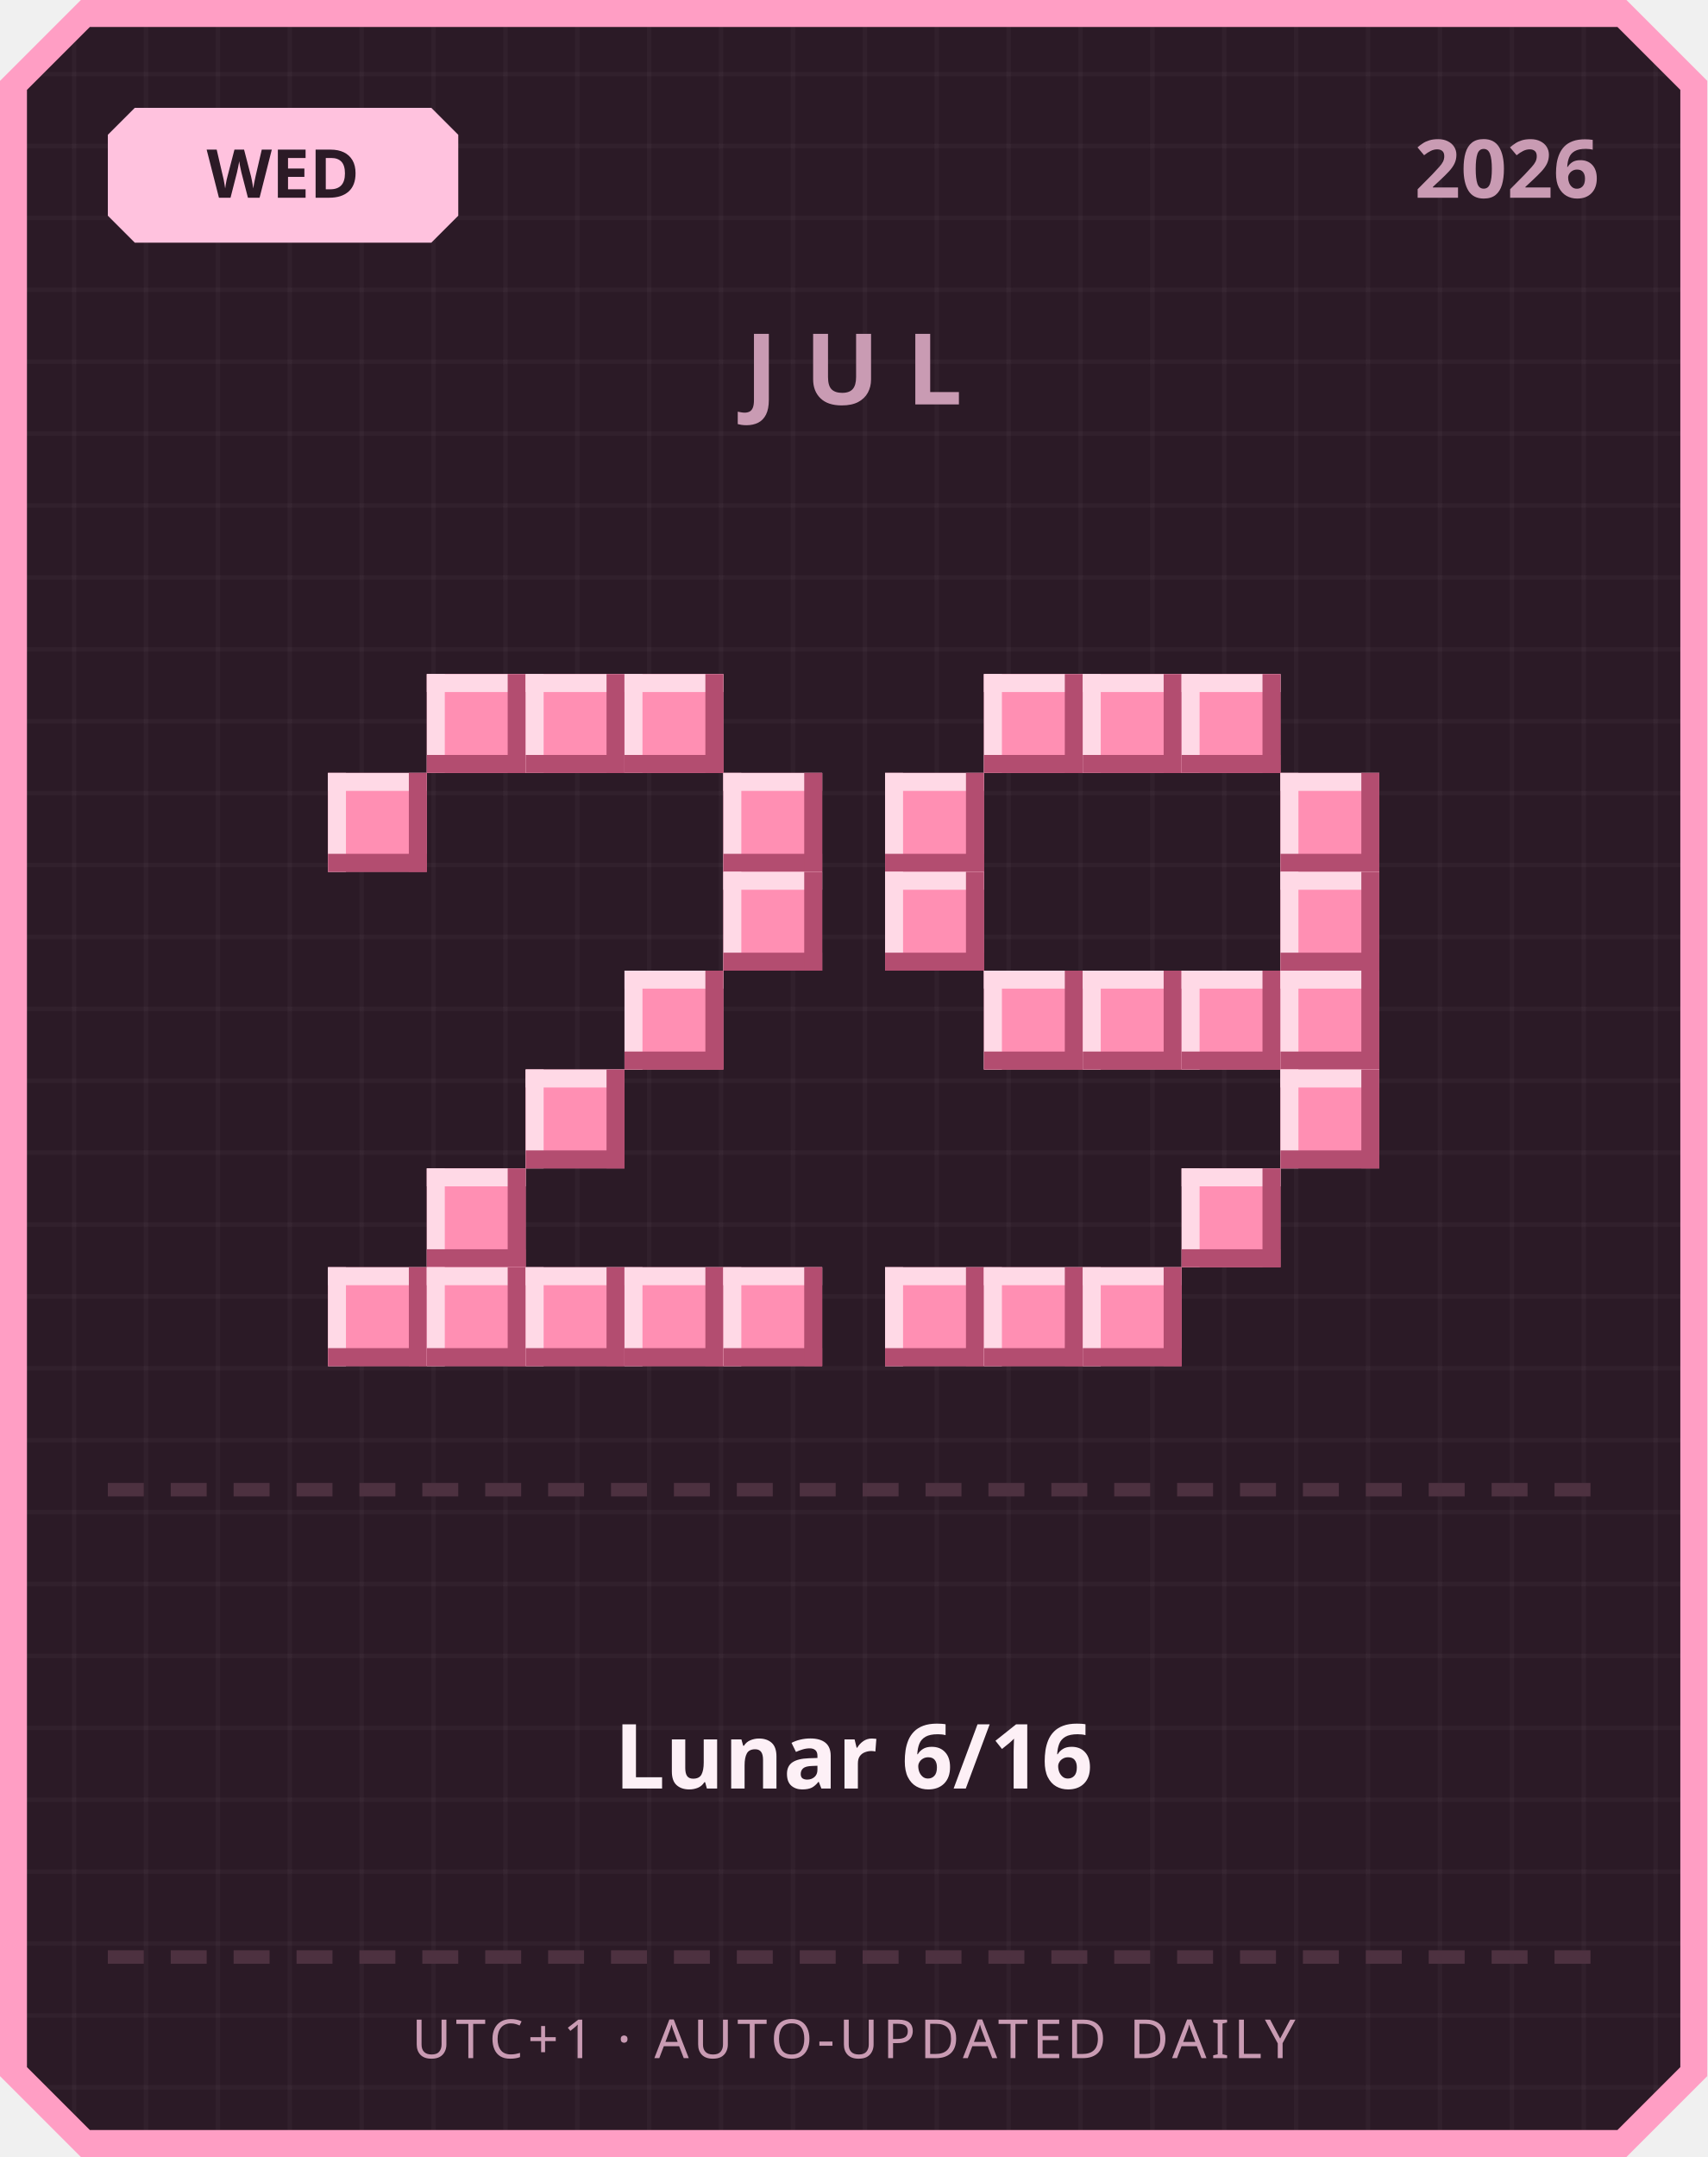
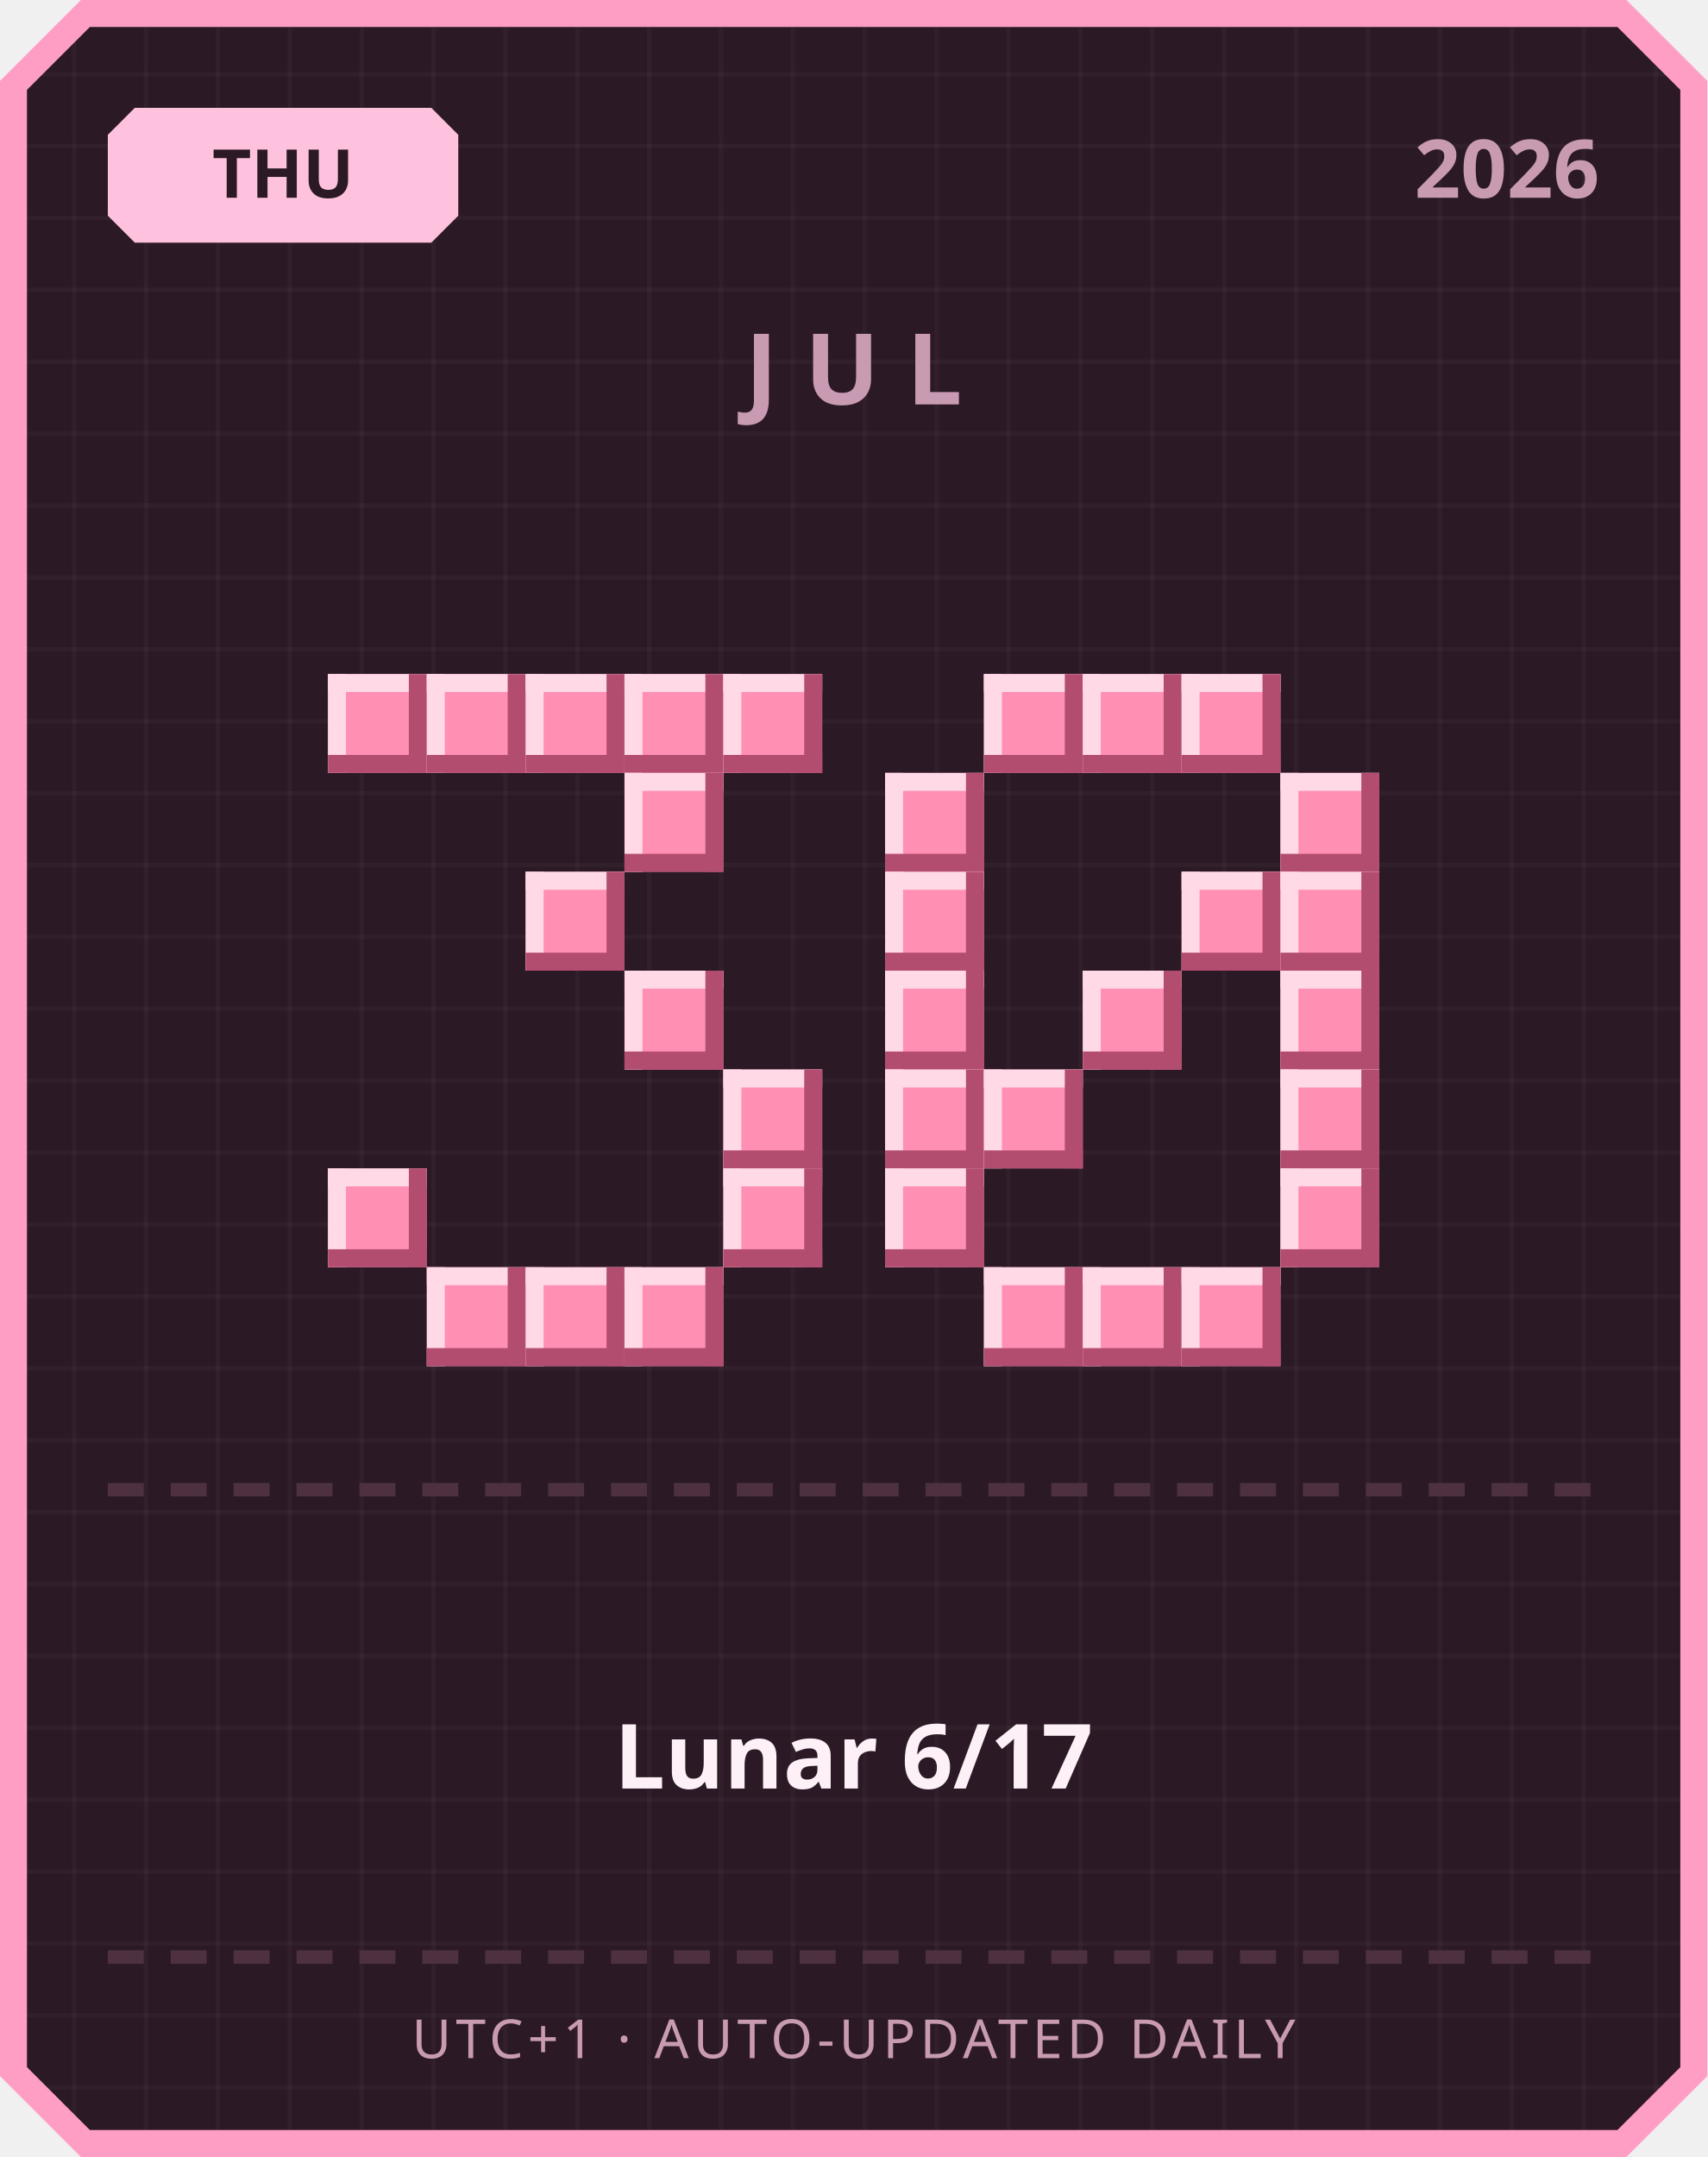
<svg xmlns="http://www.w3.org/2000/svg" width="380" height="480" viewBox="0 0 380 480">
  <defs>
    <pattern id="grid" width="16" height="16" patternUnits="userSpaceOnUse">
      <rect width="16" height="16" fill="#2b1a26" />
      <rect width="1" height="16" fill="#ffffff" opacity="0.03" />
      <rect width="16" height="1" fill="#ffffff" opacity="0.03" />
    </pattern>
  </defs>
  <path d="M 18,0 L 362,0 L 380,18 L 380,462 L 362,480 L 18,480 L 0,462 L 0,18 Z" fill="#ff9ec4" />
  <path d="M 20,6 L 360,6 L 374,20 L 374,460 L 360,474 L 20,474 L 6,460 L 6,20 Z" fill="url(#grid)" />
  <path d="M 30,24 L 96,24 L 102,30 L 102,48 L 96,54 L 30,54 L 24,48 L 24,30 Z" fill="#ffc2de" />
-   <text x="63" y="44" text-anchor="middle" font-family="'Segoe UI', sans-serif" font-size="15" font-weight="700" fill="#2b1a26">WED</text>
+   <text x="63" y="44" text-anchor="middle" font-family="'Segoe UI', sans-serif" font-size="15" font-weight="700" fill="#2b1a26">THU</text>
  <text x="356" y="44" text-anchor="end" font-family="'Segoe UI', sans-serif" font-size="18" font-weight="700" fill="#c99bb3">2026</text>
  <text x="190" y="90" text-anchor="middle" font-family="'Segoe UI', sans-serif" font-size="22" font-weight="700" letter-spacing="6" fill="#c99bb3">JUL</text>
+   <rect x="73" y="150" width="22" height="22" fill="#ff8fb3" />
+   <rect x="73" y="150" width="22" height="4" fill="#ffd9e6" />
+   <rect x="73" y="150" width="4" height="22" fill="#ffd9e6" />
+   <rect x="73" y="168" width="22" height="4" fill="#b34d70" />
+   <rect x="91" y="150" width="4" height="22" fill="#b34d70" />
  <rect x="95" y="150" width="22" height="22" fill="#ff8fb3" />
  <rect x="95" y="150" width="22" height="4" fill="#ffd9e6" />
  <rect x="95" y="150" width="4" height="22" fill="#ffd9e6" />
  <rect x="95" y="168" width="22" height="4" fill="#b34d70" />
  <rect x="113" y="150" width="4" height="22" fill="#b34d70" />
  <rect x="117" y="150" width="22" height="22" fill="#ff8fb3" />
  <rect x="117" y="150" width="22" height="4" fill="#ffd9e6" />
  <rect x="117" y="150" width="4" height="22" fill="#ffd9e6" />
  <rect x="117" y="168" width="22" height="4" fill="#b34d70" />
  <rect x="135" y="150" width="4" height="22" fill="#b34d70" />
  <rect x="139" y="150" width="22" height="22" fill="#ff8fb3" />
  <rect x="139" y="150" width="22" height="4" fill="#ffd9e6" />
  <rect x="139" y="150" width="4" height="22" fill="#ffd9e6" />
  <rect x="139" y="168" width="22" height="4" fill="#b34d70" />
  <rect x="157" y="150" width="4" height="22" fill="#b34d70" />
-   <rect x="73" y="172" width="22" height="22" fill="#ff8fb3" />
-   <rect x="73" y="172" width="22" height="4" fill="#ffd9e6" />
-   <rect x="73" y="172" width="4" height="22" fill="#ffd9e6" />
-   <rect x="73" y="190" width="22" height="4" fill="#b34d70" />
-   <rect x="91" y="172" width="4" height="22" fill="#b34d70" />
-   <rect x="161" y="172" width="22" height="22" fill="#ff8fb3" />
-   <rect x="161" y="172" width="22" height="4" fill="#ffd9e6" />
-   <rect x="161" y="172" width="4" height="22" fill="#ffd9e6" />
-   <rect x="161" y="190" width="22" height="4" fill="#b34d70" />
-   <rect x="179" y="172" width="4" height="22" fill="#b34d70" />
-   <rect x="161" y="194" width="22" height="22" fill="#ff8fb3" />
-   <rect x="161" y="194" width="22" height="4" fill="#ffd9e6" />
-   <rect x="161" y="194" width="4" height="22" fill="#ffd9e6" />
-   <rect x="161" y="212" width="22" height="4" fill="#b34d70" />
-   <rect x="179" y="194" width="4" height="22" fill="#b34d70" />
+   <rect x="161" y="150" width="22" height="22" fill="#ff8fb3" />
+   <rect x="161" y="150" width="22" height="4" fill="#ffd9e6" />
+   <rect x="161" y="150" width="4" height="22" fill="#ffd9e6" />
+   <rect x="161" y="168" width="22" height="4" fill="#b34d70" />
+   <rect x="179" y="150" width="4" height="22" fill="#b34d70" />
+   <rect x="139" y="172" width="22" height="22" fill="#ff8fb3" />
+   <rect x="139" y="172" width="22" height="4" fill="#ffd9e6" />
+   <rect x="139" y="172" width="4" height="22" fill="#ffd9e6" />
+   <rect x="139" y="190" width="22" height="4" fill="#b34d70" />
+   <rect x="157" y="172" width="4" height="22" fill="#b34d70" />
+   <rect x="117" y="194" width="22" height="22" fill="#ff8fb3" />
+   <rect x="117" y="194" width="22" height="4" fill="#ffd9e6" />
+   <rect x="117" y="194" width="4" height="22" fill="#ffd9e6" />
+   <rect x="117" y="212" width="22" height="4" fill="#b34d70" />
+   <rect x="135" y="194" width="4" height="22" fill="#b34d70" />
  <rect x="139" y="216" width="22" height="22" fill="#ff8fb3" />
  <rect x="139" y="216" width="22" height="4" fill="#ffd9e6" />
  <rect x="139" y="216" width="4" height="22" fill="#ffd9e6" />
  <rect x="139" y="234" width="22" height="4" fill="#b34d70" />
  <rect x="157" y="216" width="4" height="22" fill="#b34d70" />
-   <rect x="117" y="238" width="22" height="22" fill="#ff8fb3" />
-   <rect x="117" y="238" width="22" height="4" fill="#ffd9e6" />
-   <rect x="117" y="238" width="4" height="22" fill="#ffd9e6" />
-   <rect x="117" y="256" width="22" height="4" fill="#b34d70" />
-   <rect x="135" y="238" width="4" height="22" fill="#b34d70" />
-   <rect x="95" y="260" width="22" height="22" fill="#ff8fb3" />
-   <rect x="95" y="260" width="22" height="4" fill="#ffd9e6" />
-   <rect x="95" y="260" width="4" height="22" fill="#ffd9e6" />
-   <rect x="95" y="278" width="22" height="4" fill="#b34d70" />
-   <rect x="113" y="260" width="4" height="22" fill="#b34d70" />
-   <rect x="73" y="282" width="22" height="22" fill="#ff8fb3" />
-   <rect x="73" y="282" width="22" height="4" fill="#ffd9e6" />
-   <rect x="73" y="282" width="4" height="22" fill="#ffd9e6" />
-   <rect x="73" y="300" width="22" height="4" fill="#b34d70" />
-   <rect x="91" y="282" width="4" height="22" fill="#b34d70" />
+   <rect x="161" y="238" width="22" height="22" fill="#ff8fb3" />
+   <rect x="161" y="238" width="22" height="4" fill="#ffd9e6" />
+   <rect x="161" y="238" width="4" height="22" fill="#ffd9e6" />
+   <rect x="161" y="256" width="22" height="4" fill="#b34d70" />
+   <rect x="179" y="238" width="4" height="22" fill="#b34d70" />
+   <rect x="73" y="260" width="22" height="22" fill="#ff8fb3" />
+   <rect x="73" y="260" width="22" height="4" fill="#ffd9e6" />
+   <rect x="73" y="260" width="4" height="22" fill="#ffd9e6" />
+   <rect x="73" y="278" width="22" height="4" fill="#b34d70" />
+   <rect x="91" y="260" width="4" height="22" fill="#b34d70" />
+   <rect x="161" y="260" width="22" height="22" fill="#ff8fb3" />
+   <rect x="161" y="260" width="22" height="4" fill="#ffd9e6" />
+   <rect x="161" y="260" width="4" height="22" fill="#ffd9e6" />
+   <rect x="161" y="278" width="22" height="4" fill="#b34d70" />
+   <rect x="179" y="260" width="4" height="22" fill="#b34d70" />
  <rect x="95" y="282" width="22" height="22" fill="#ff8fb3" />
  <rect x="95" y="282" width="22" height="4" fill="#ffd9e6" />
  <rect x="95" y="282" width="4" height="22" fill="#ffd9e6" />
  <rect x="95" y="300" width="22" height="4" fill="#b34d70" />
  <rect x="113" y="282" width="4" height="22" fill="#b34d70" />
  <rect x="117" y="282" width="22" height="22" fill="#ff8fb3" />
  <rect x="117" y="282" width="22" height="4" fill="#ffd9e6" />
  <rect x="117" y="282" width="4" height="22" fill="#ffd9e6" />
  <rect x="117" y="300" width="22" height="4" fill="#b34d70" />
  <rect x="135" y="282" width="4" height="22" fill="#b34d70" />
  <rect x="139" y="282" width="22" height="22" fill="#ff8fb3" />
  <rect x="139" y="282" width="22" height="4" fill="#ffd9e6" />
  <rect x="139" y="282" width="4" height="22" fill="#ffd9e6" />
  <rect x="139" y="300" width="22" height="4" fill="#b34d70" />
  <rect x="157" y="282" width="4" height="22" fill="#b34d70" />
-   <rect x="161" y="282" width="22" height="22" fill="#ff8fb3" />
-   <rect x="161" y="282" width="22" height="4" fill="#ffd9e6" />
-   <rect x="161" y="282" width="4" height="22" fill="#ffd9e6" />
-   <rect x="161" y="300" width="22" height="4" fill="#b34d70" />
-   <rect x="179" y="282" width="4" height="22" fill="#b34d70" />
  <rect x="219" y="150" width="22" height="22" fill="#ff8fb3" />
  <rect x="219" y="150" width="22" height="4" fill="#ffd9e6" />
  <rect x="219" y="150" width="4" height="22" fill="#ffd9e6" />
  <rect x="219" y="168" width="22" height="4" fill="#b34d70" />
  <rect x="237" y="150" width="4" height="22" fill="#b34d70" />
  <rect x="241" y="150" width="22" height="22" fill="#ff8fb3" />
  <rect x="241" y="150" width="22" height="4" fill="#ffd9e6" />
  <rect x="241" y="150" width="4" height="22" fill="#ffd9e6" />
  <rect x="241" y="168" width="22" height="4" fill="#b34d70" />
  <rect x="259" y="150" width="4" height="22" fill="#b34d70" />
  <rect x="263" y="150" width="22" height="22" fill="#ff8fb3" />
  <rect x="263" y="150" width="22" height="4" fill="#ffd9e6" />
  <rect x="263" y="150" width="4" height="22" fill="#ffd9e6" />
  <rect x="263" y="168" width="22" height="4" fill="#b34d70" />
  <rect x="281" y="150" width="4" height="22" fill="#b34d70" />
  <rect x="197" y="172" width="22" height="22" fill="#ff8fb3" />
  <rect x="197" y="172" width="22" height="4" fill="#ffd9e6" />
  <rect x="197" y="172" width="4" height="22" fill="#ffd9e6" />
  <rect x="197" y="190" width="22" height="4" fill="#b34d70" />
  <rect x="215" y="172" width="4" height="22" fill="#b34d70" />
  <rect x="285" y="172" width="22" height="22" fill="#ff8fb3" />
  <rect x="285" y="172" width="22" height="4" fill="#ffd9e6" />
  <rect x="285" y="172" width="4" height="22" fill="#ffd9e6" />
  <rect x="285" y="190" width="22" height="4" fill="#b34d70" />
  <rect x="303" y="172" width="4" height="22" fill="#b34d70" />
  <rect x="197" y="194" width="22" height="22" fill="#ff8fb3" />
  <rect x="197" y="194" width="22" height="4" fill="#ffd9e6" />
  <rect x="197" y="194" width="4" height="22" fill="#ffd9e6" />
  <rect x="197" y="212" width="22" height="4" fill="#b34d70" />
  <rect x="215" y="194" width="4" height="22" fill="#b34d70" />
+   <rect x="263" y="194" width="22" height="22" fill="#ff8fb3" />
+   <rect x="263" y="194" width="22" height="4" fill="#ffd9e6" />
+   <rect x="263" y="194" width="4" height="22" fill="#ffd9e6" />
+   <rect x="263" y="212" width="22" height="4" fill="#b34d70" />
+   <rect x="281" y="194" width="4" height="22" fill="#b34d70" />
  <rect x="285" y="194" width="22" height="22" fill="#ff8fb3" />
  <rect x="285" y="194" width="22" height="4" fill="#ffd9e6" />
  <rect x="285" y="194" width="4" height="22" fill="#ffd9e6" />
  <rect x="285" y="212" width="22" height="4" fill="#b34d70" />
  <rect x="303" y="194" width="4" height="22" fill="#b34d70" />
-   <rect x="219" y="216" width="22" height="22" fill="#ff8fb3" />
-   <rect x="219" y="216" width="22" height="4" fill="#ffd9e6" />
-   <rect x="219" y="216" width="4" height="22" fill="#ffd9e6" />
-   <rect x="219" y="234" width="22" height="4" fill="#b34d70" />
-   <rect x="237" y="216" width="4" height="22" fill="#b34d70" />
+   <rect x="197" y="216" width="22" height="22" fill="#ff8fb3" />
+   <rect x="197" y="216" width="22" height="4" fill="#ffd9e6" />
+   <rect x="197" y="216" width="4" height="22" fill="#ffd9e6" />
+   <rect x="197" y="234" width="22" height="4" fill="#b34d70" />
+   <rect x="215" y="216" width="4" height="22" fill="#b34d70" />
  <rect x="241" y="216" width="22" height="22" fill="#ff8fb3" />
  <rect x="241" y="216" width="22" height="4" fill="#ffd9e6" />
  <rect x="241" y="216" width="4" height="22" fill="#ffd9e6" />
  <rect x="241" y="234" width="22" height="4" fill="#b34d70" />
  <rect x="259" y="216" width="4" height="22" fill="#b34d70" />
-   <rect x="263" y="216" width="22" height="22" fill="#ff8fb3" />
-   <rect x="263" y="216" width="22" height="4" fill="#ffd9e6" />
-   <rect x="263" y="216" width="4" height="22" fill="#ffd9e6" />
-   <rect x="263" y="234" width="22" height="4" fill="#b34d70" />
-   <rect x="281" y="216" width="4" height="22" fill="#b34d70" />
  <rect x="285" y="216" width="22" height="22" fill="#ff8fb3" />
  <rect x="285" y="216" width="22" height="4" fill="#ffd9e6" />
  <rect x="285" y="216" width="4" height="22" fill="#ffd9e6" />
  <rect x="285" y="234" width="22" height="4" fill="#b34d70" />
  <rect x="303" y="216" width="4" height="22" fill="#b34d70" />
+   <rect x="197" y="238" width="22" height="22" fill="#ff8fb3" />
+   <rect x="197" y="238" width="22" height="4" fill="#ffd9e6" />
+   <rect x="197" y="238" width="4" height="22" fill="#ffd9e6" />
+   <rect x="197" y="256" width="22" height="4" fill="#b34d70" />
+   <rect x="215" y="238" width="4" height="22" fill="#b34d70" />
+   <rect x="219" y="238" width="22" height="22" fill="#ff8fb3" />
+   <rect x="219" y="238" width="22" height="4" fill="#ffd9e6" />
+   <rect x="219" y="238" width="4" height="22" fill="#ffd9e6" />
+   <rect x="219" y="256" width="22" height="4" fill="#b34d70" />
+   <rect x="237" y="238" width="4" height="22" fill="#b34d70" />
  <rect x="285" y="238" width="22" height="22" fill="#ff8fb3" />
  <rect x="285" y="238" width="22" height="4" fill="#ffd9e6" />
  <rect x="285" y="238" width="4" height="22" fill="#ffd9e6" />
  <rect x="285" y="256" width="22" height="4" fill="#b34d70" />
  <rect x="303" y="238" width="4" height="22" fill="#b34d70" />
-   <rect x="263" y="260" width="22" height="22" fill="#ff8fb3" />
-   <rect x="263" y="260" width="22" height="4" fill="#ffd9e6" />
-   <rect x="263" y="260" width="4" height="22" fill="#ffd9e6" />
-   <rect x="263" y="278" width="22" height="4" fill="#b34d70" />
-   <rect x="281" y="260" width="4" height="22" fill="#b34d70" />
-   <rect x="197" y="282" width="22" height="22" fill="#ff8fb3" />
-   <rect x="197" y="282" width="22" height="4" fill="#ffd9e6" />
-   <rect x="197" y="282" width="4" height="22" fill="#ffd9e6" />
-   <rect x="197" y="300" width="22" height="4" fill="#b34d70" />
-   <rect x="215" y="282" width="4" height="22" fill="#b34d70" />
+   <rect x="197" y="260" width="22" height="22" fill="#ff8fb3" />
+   <rect x="197" y="260" width="22" height="4" fill="#ffd9e6" />
+   <rect x="197" y="260" width="4" height="22" fill="#ffd9e6" />
+   <rect x="197" y="278" width="22" height="4" fill="#b34d70" />
+   <rect x="215" y="260" width="4" height="22" fill="#b34d70" />
+   <rect x="285" y="260" width="22" height="22" fill="#ff8fb3" />
+   <rect x="285" y="260" width="22" height="4" fill="#ffd9e6" />
+   <rect x="285" y="260" width="4" height="22" fill="#ffd9e6" />
+   <rect x="285" y="278" width="22" height="4" fill="#b34d70" />
+   <rect x="303" y="260" width="4" height="22" fill="#b34d70" />
  <rect x="219" y="282" width="22" height="22" fill="#ff8fb3" />
  <rect x="219" y="282" width="22" height="4" fill="#ffd9e6" />
  <rect x="219" y="282" width="4" height="22" fill="#ffd9e6" />
  <rect x="219" y="300" width="22" height="4" fill="#b34d70" />
  <rect x="237" y="282" width="4" height="22" fill="#b34d70" />
  <rect x="241" y="282" width="22" height="22" fill="#ff8fb3" />
  <rect x="241" y="282" width="22" height="4" fill="#ffd9e6" />
  <rect x="241" y="282" width="4" height="22" fill="#ffd9e6" />
  <rect x="241" y="300" width="22" height="4" fill="#b34d70" />
  <rect x="259" y="282" width="4" height="22" fill="#b34d70" />
+   <rect x="263" y="282" width="22" height="22" fill="#ff8fb3" />
+   <rect x="263" y="282" width="22" height="4" fill="#ffd9e6" />
+   <rect x="263" y="282" width="4" height="22" fill="#ffd9e6" />
+   <rect x="263" y="300" width="22" height="4" fill="#b34d70" />
+   <rect x="281" y="282" width="4" height="22" fill="#b34d70" />
  <rect x="24" y="330" width="8" height="3" fill="#4d3140" />
  <rect x="38" y="330" width="8" height="3" fill="#4d3140" />
  <rect x="52" y="330" width="8" height="3" fill="#4d3140" />
  <rect x="66" y="330" width="8" height="3" fill="#4d3140" />
  <rect x="80" y="330" width="8" height="3" fill="#4d3140" />
  <rect x="94" y="330" width="8" height="3" fill="#4d3140" />
  <rect x="108" y="330" width="8" height="3" fill="#4d3140" />
  <rect x="122" y="330" width="8" height="3" fill="#4d3140" />
  <rect x="136" y="330" width="8" height="3" fill="#4d3140" />
  <rect x="150" y="330" width="8" height="3" fill="#4d3140" />
  <rect x="164" y="330" width="8" height="3" fill="#4d3140" />
  <rect x="178" y="330" width="8" height="3" fill="#4d3140" />
  <rect x="192" y="330" width="8" height="3" fill="#4d3140" />
  <rect x="206" y="330" width="8" height="3" fill="#4d3140" />
  <rect x="220" y="330" width="8" height="3" fill="#4d3140" />
  <rect x="234" y="330" width="8" height="3" fill="#4d3140" />
  <rect x="248" y="330" width="8" height="3" fill="#4d3140" />
  <rect x="262" y="330" width="8" height="3" fill="#4d3140" />
  <rect x="276" y="330" width="8" height="3" fill="#4d3140" />
  <rect x="290" y="330" width="8" height="3" fill="#4d3140" />
  <rect x="304" y="330" width="8" height="3" fill="#4d3140" />
  <rect x="318" y="330" width="8" height="3" fill="#4d3140" />
  <rect x="332" y="330" width="8" height="3" fill="#4d3140" />
  <rect x="346" y="330" width="8" height="3" fill="#4d3140" />
-   <text x="190" y="398" text-anchor="middle" font-family="'Segoe UI', 'Microsoft JhengHei', sans-serif" font-size="20" font-weight="700" fill="#fdf0f6">Lunar 6/16</text>
+   <text x="190" y="398" text-anchor="middle" font-family="'Segoe UI', 'Microsoft JhengHei', sans-serif" font-size="20" font-weight="700" fill="#fdf0f6">Lunar 6/17</text>
  <rect x="24" y="434" width="8" height="3" fill="#4d3140" />
  <rect x="38" y="434" width="8" height="3" fill="#4d3140" />
  <rect x="52" y="434" width="8" height="3" fill="#4d3140" />
  <rect x="66" y="434" width="8" height="3" fill="#4d3140" />
  <rect x="80" y="434" width="8" height="3" fill="#4d3140" />
  <rect x="94" y="434" width="8" height="3" fill="#4d3140" />
  <rect x="108" y="434" width="8" height="3" fill="#4d3140" />
  <rect x="122" y="434" width="8" height="3" fill="#4d3140" />
  <rect x="136" y="434" width="8" height="3" fill="#4d3140" />
  <rect x="150" y="434" width="8" height="3" fill="#4d3140" />
  <rect x="164" y="434" width="8" height="3" fill="#4d3140" />
  <rect x="178" y="434" width="8" height="3" fill="#4d3140" />
  <rect x="192" y="434" width="8" height="3" fill="#4d3140" />
  <rect x="206" y="434" width="8" height="3" fill="#4d3140" />
  <rect x="220" y="434" width="8" height="3" fill="#4d3140" />
  <rect x="234" y="434" width="8" height="3" fill="#4d3140" />
  <rect x="248" y="434" width="8" height="3" fill="#4d3140" />
  <rect x="262" y="434" width="8" height="3" fill="#4d3140" />
  <rect x="276" y="434" width="8" height="3" fill="#4d3140" />
  <rect x="290" y="434" width="8" height="3" fill="#4d3140" />
  <rect x="304" y="434" width="8" height="3" fill="#4d3140" />
  <rect x="318" y="434" width="8" height="3" fill="#4d3140" />
  <rect x="332" y="434" width="8" height="3" fill="#4d3140" />
  <rect x="346" y="434" width="8" height="3" fill="#4d3140" />
  <text x="190" y="458" text-anchor="middle" font-family="'Segoe UI', sans-serif" font-size="12" letter-spacing="1" fill="#c99bb3">UTC+1 · AUTO-UPDATED DAILY</text>
</svg>
